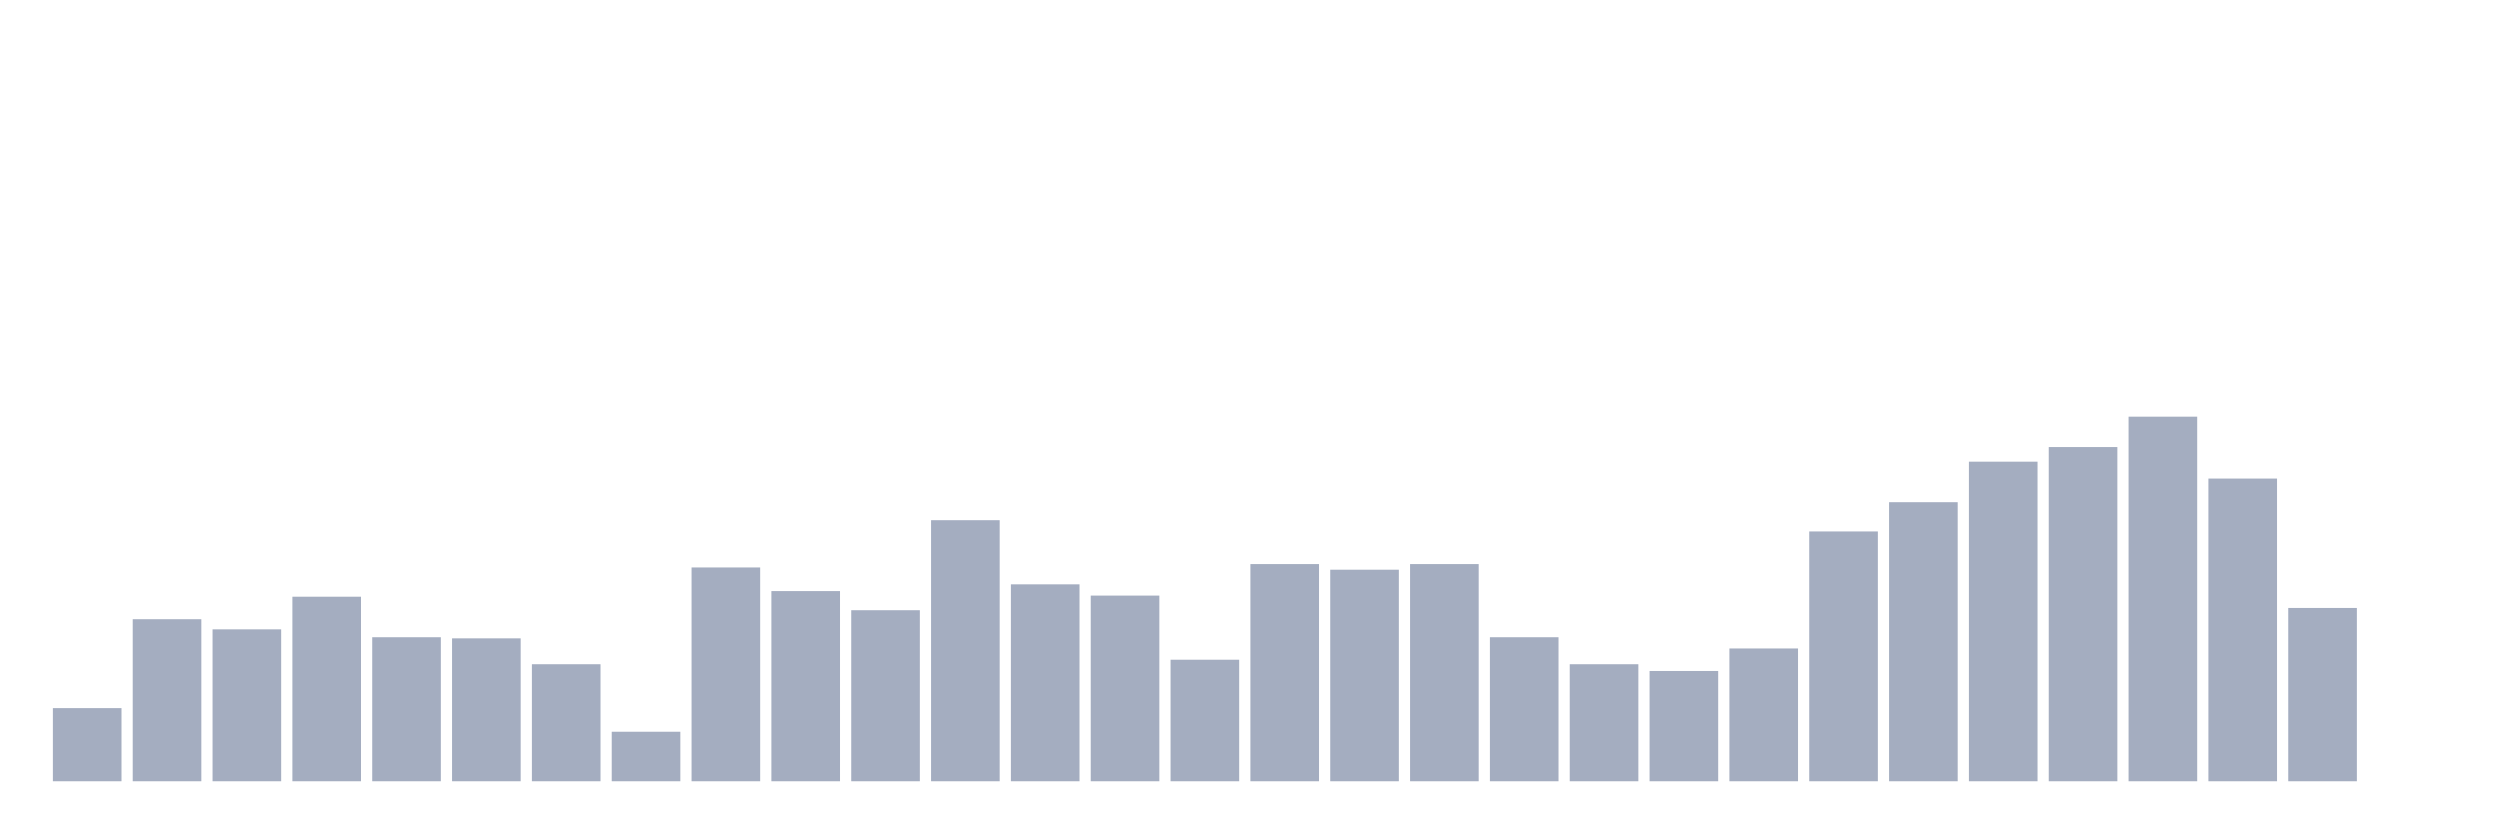
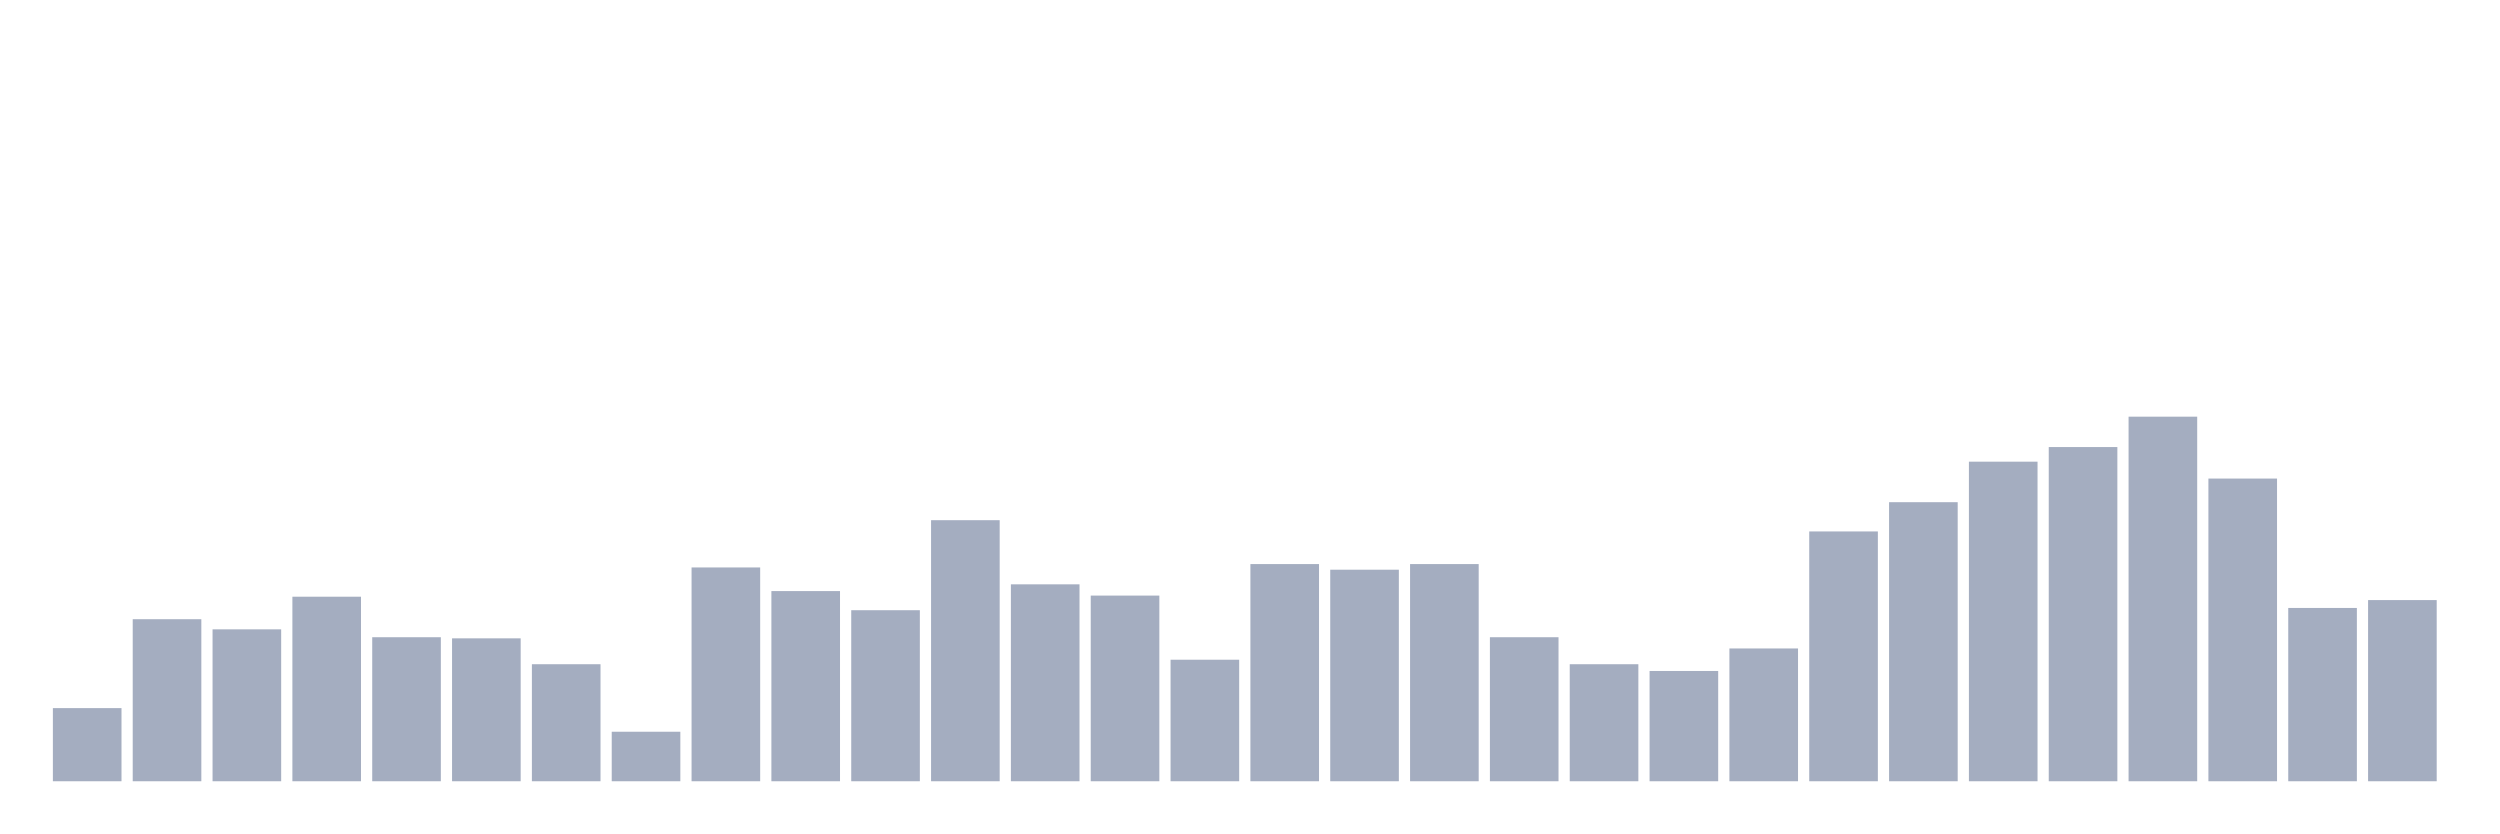
<svg xmlns="http://www.w3.org/2000/svg" viewBox="0 0 480 160">
  <g transform="translate(10,10)">
    <rect class="bar" x="0.153" width="13.175" y="125.957" height="14.043" fill="rgb(164,173,192)" />
    <rect class="bar" x="15.482" width="13.175" y="108.889" height="31.111" fill="rgb(164,173,192)" />
    <rect class="bar" x="30.81" width="13.175" y="110.833" height="29.167" fill="rgb(164,173,192)" />
    <rect class="bar" x="46.138" width="13.175" y="104.568" height="35.432" fill="rgb(164,173,192)" />
    <rect class="bar" x="61.466" width="13.175" y="112.346" height="27.654" fill="rgb(164,173,192)" />
    <rect class="bar" x="76.794" width="13.175" y="112.562" height="27.438" fill="rgb(164,173,192)" />
    <rect class="bar" x="92.123" width="13.175" y="117.531" height="22.469" fill="rgb(164,173,192)" />
    <rect class="bar" x="107.451" width="13.175" y="130.494" height="9.506" fill="rgb(164,173,192)" />
    <rect class="bar" x="122.779" width="13.175" y="98.951" height="41.049" fill="rgb(164,173,192)" />
    <rect class="bar" x="138.107" width="13.175" y="103.488" height="36.512" fill="rgb(164,173,192)" />
    <rect class="bar" x="153.436" width="13.175" y="107.16" height="32.84" fill="rgb(164,173,192)" />
    <rect class="bar" x="168.764" width="13.175" y="89.877" height="50.123" fill="rgb(164,173,192)" />
    <rect class="bar" x="184.092" width="13.175" y="102.191" height="37.809" fill="rgb(164,173,192)" />
    <rect class="bar" x="199.42" width="13.175" y="104.352" height="35.648" fill="rgb(164,173,192)" />
    <rect class="bar" x="214.748" width="13.175" y="116.667" height="23.333" fill="rgb(164,173,192)" />
    <rect class="bar" x="230.077" width="13.175" y="98.302" height="41.698" fill="rgb(164,173,192)" />
    <rect class="bar" x="245.405" width="13.175" y="99.383" height="40.617" fill="rgb(164,173,192)" />
    <rect class="bar" x="260.733" width="13.175" y="98.302" height="41.698" fill="rgb(164,173,192)" />
    <rect class="bar" x="276.061" width="13.175" y="112.346" height="27.654" fill="rgb(164,173,192)" />
    <rect class="bar" x="291.39" width="13.175" y="117.531" height="22.469" fill="rgb(164,173,192)" />
    <rect class="bar" x="306.718" width="13.175" y="118.827" height="21.173" fill="rgb(164,173,192)" />
    <rect class="bar" x="322.046" width="13.175" y="114.506" height="25.494" fill="rgb(164,173,192)" />
    <rect class="bar" x="337.374" width="13.175" y="92.037" height="47.963" fill="rgb(164,173,192)" />
    <rect class="bar" x="352.702" width="13.175" y="86.42" height="53.58" fill="rgb(164,173,192)" />
    <rect class="bar" x="368.031" width="13.175" y="78.642" height="61.358" fill="rgb(164,173,192)" />
    <rect class="bar" x="383.359" width="13.175" y="75.833" height="64.167" fill="rgb(164,173,192)" />
    <rect class="bar" x="398.687" width="13.175" y="70" height="70" fill="rgb(164,173,192)" />
    <rect class="bar" x="414.015" width="13.175" y="81.883" height="58.117" fill="rgb(164,173,192)" />
    <rect class="bar" x="429.344" width="13.175" y="106.728" height="33.272" fill="rgb(164,173,192)" />
-     <rect class="bar" x="444.672" width="13.175" y="140" height="0" fill="rgb(164,173,192)" />
+     <rect class="bar" x="444.672" width="13.175" y="105.216" height="34.784" fill="rgb(164,173,192)" />
  </g>
</svg>
